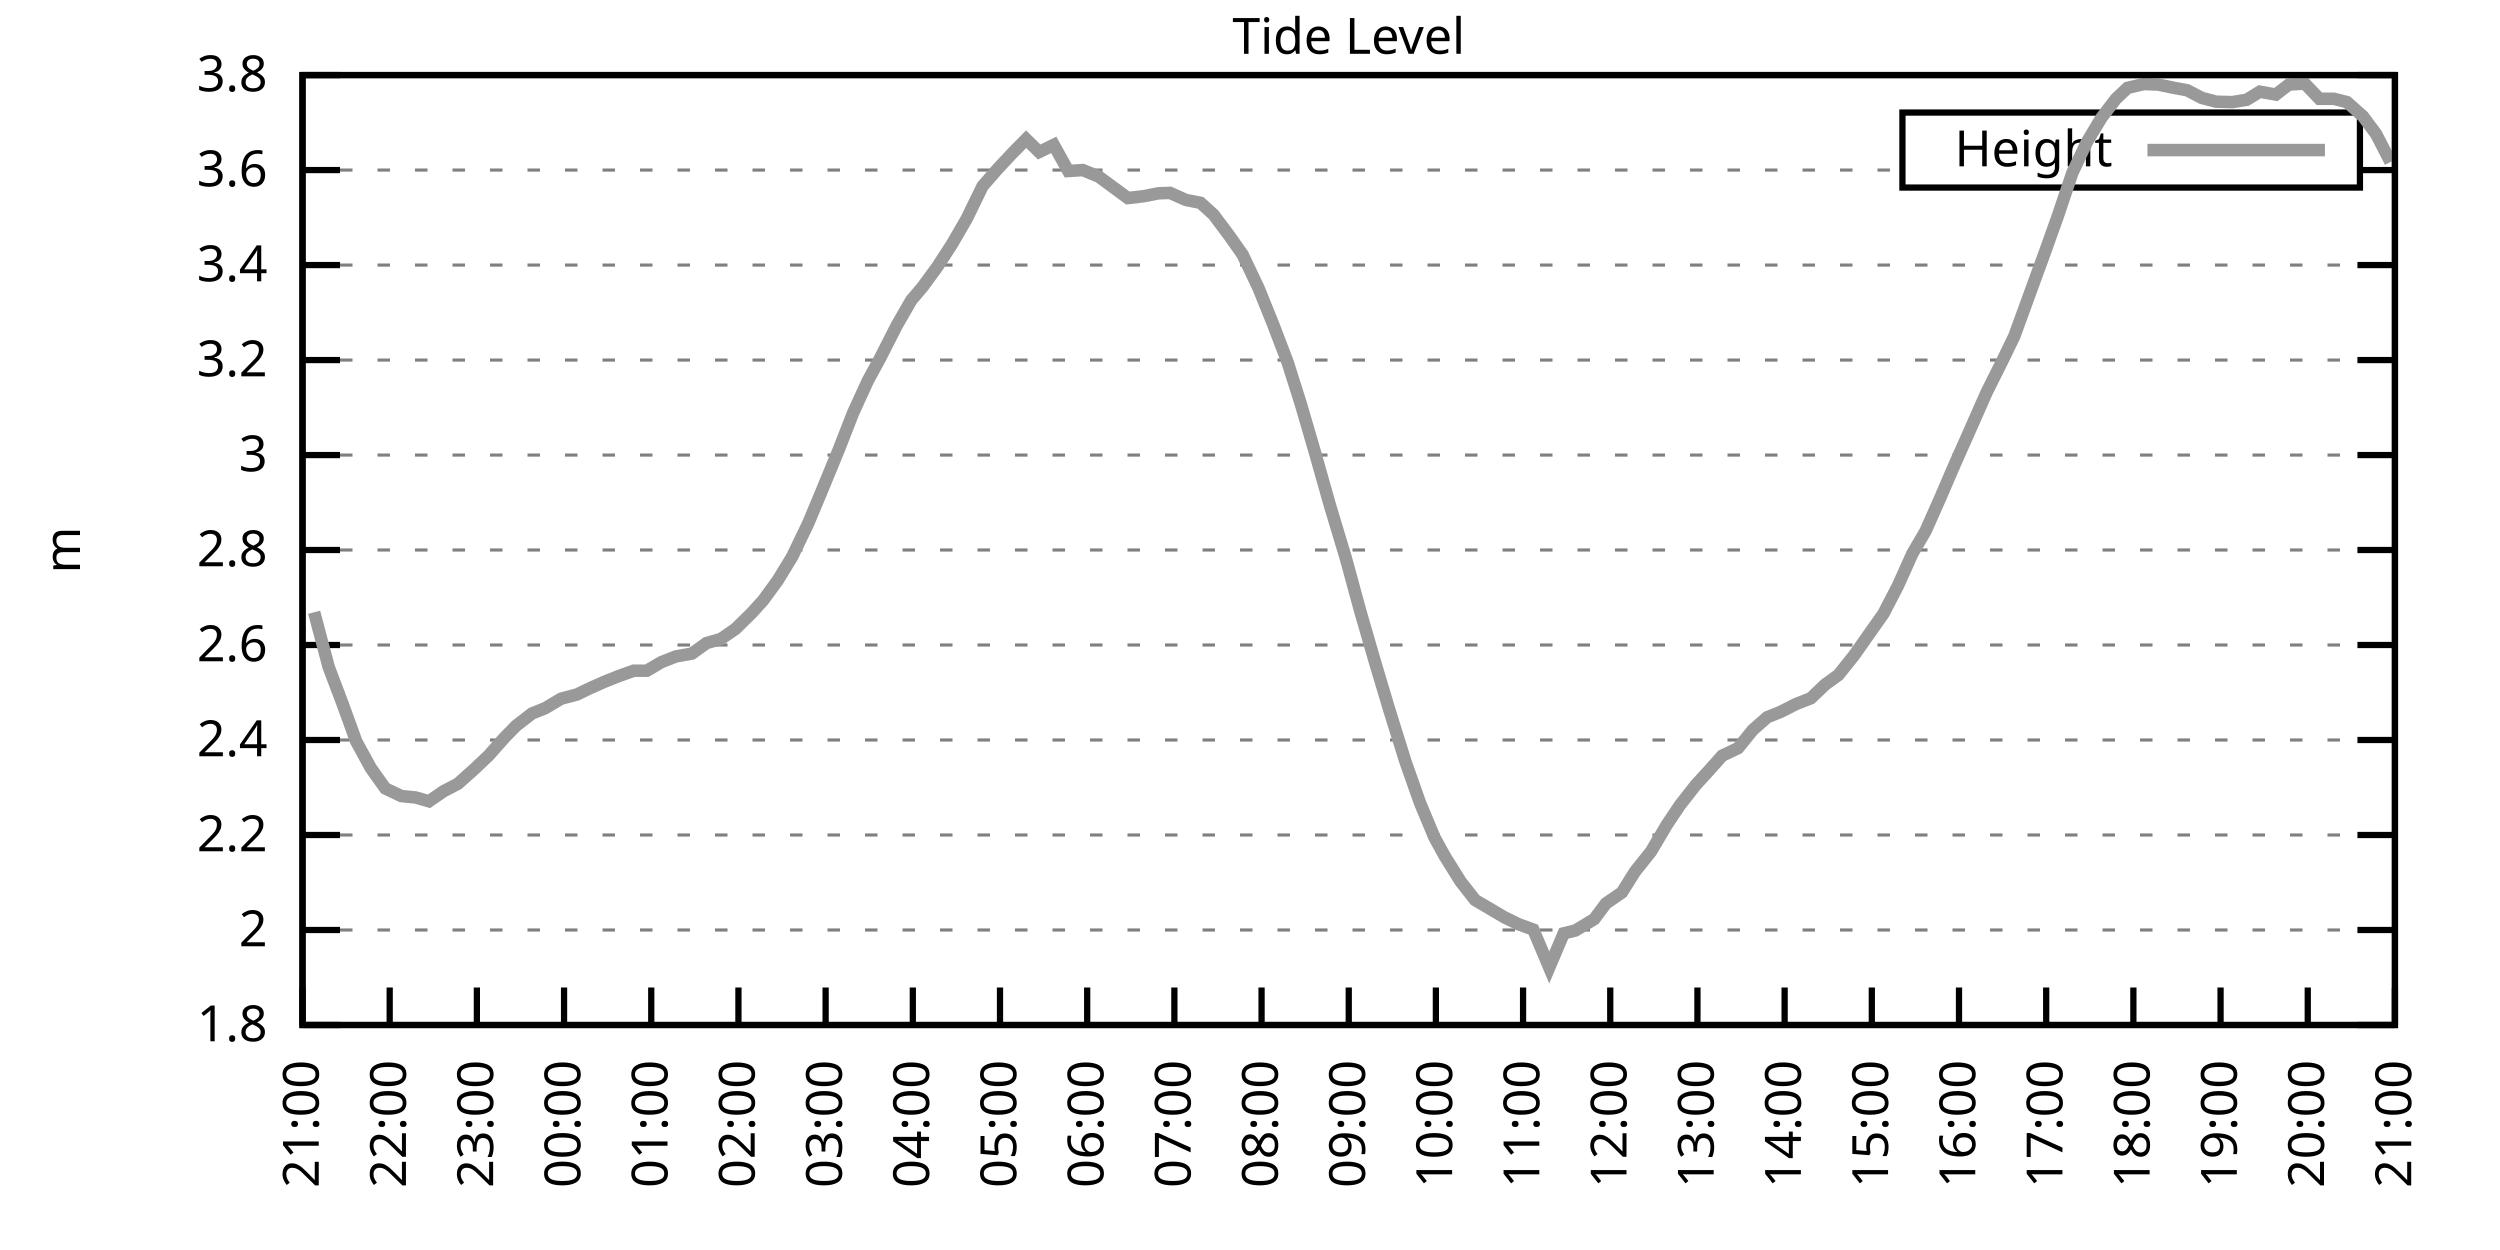
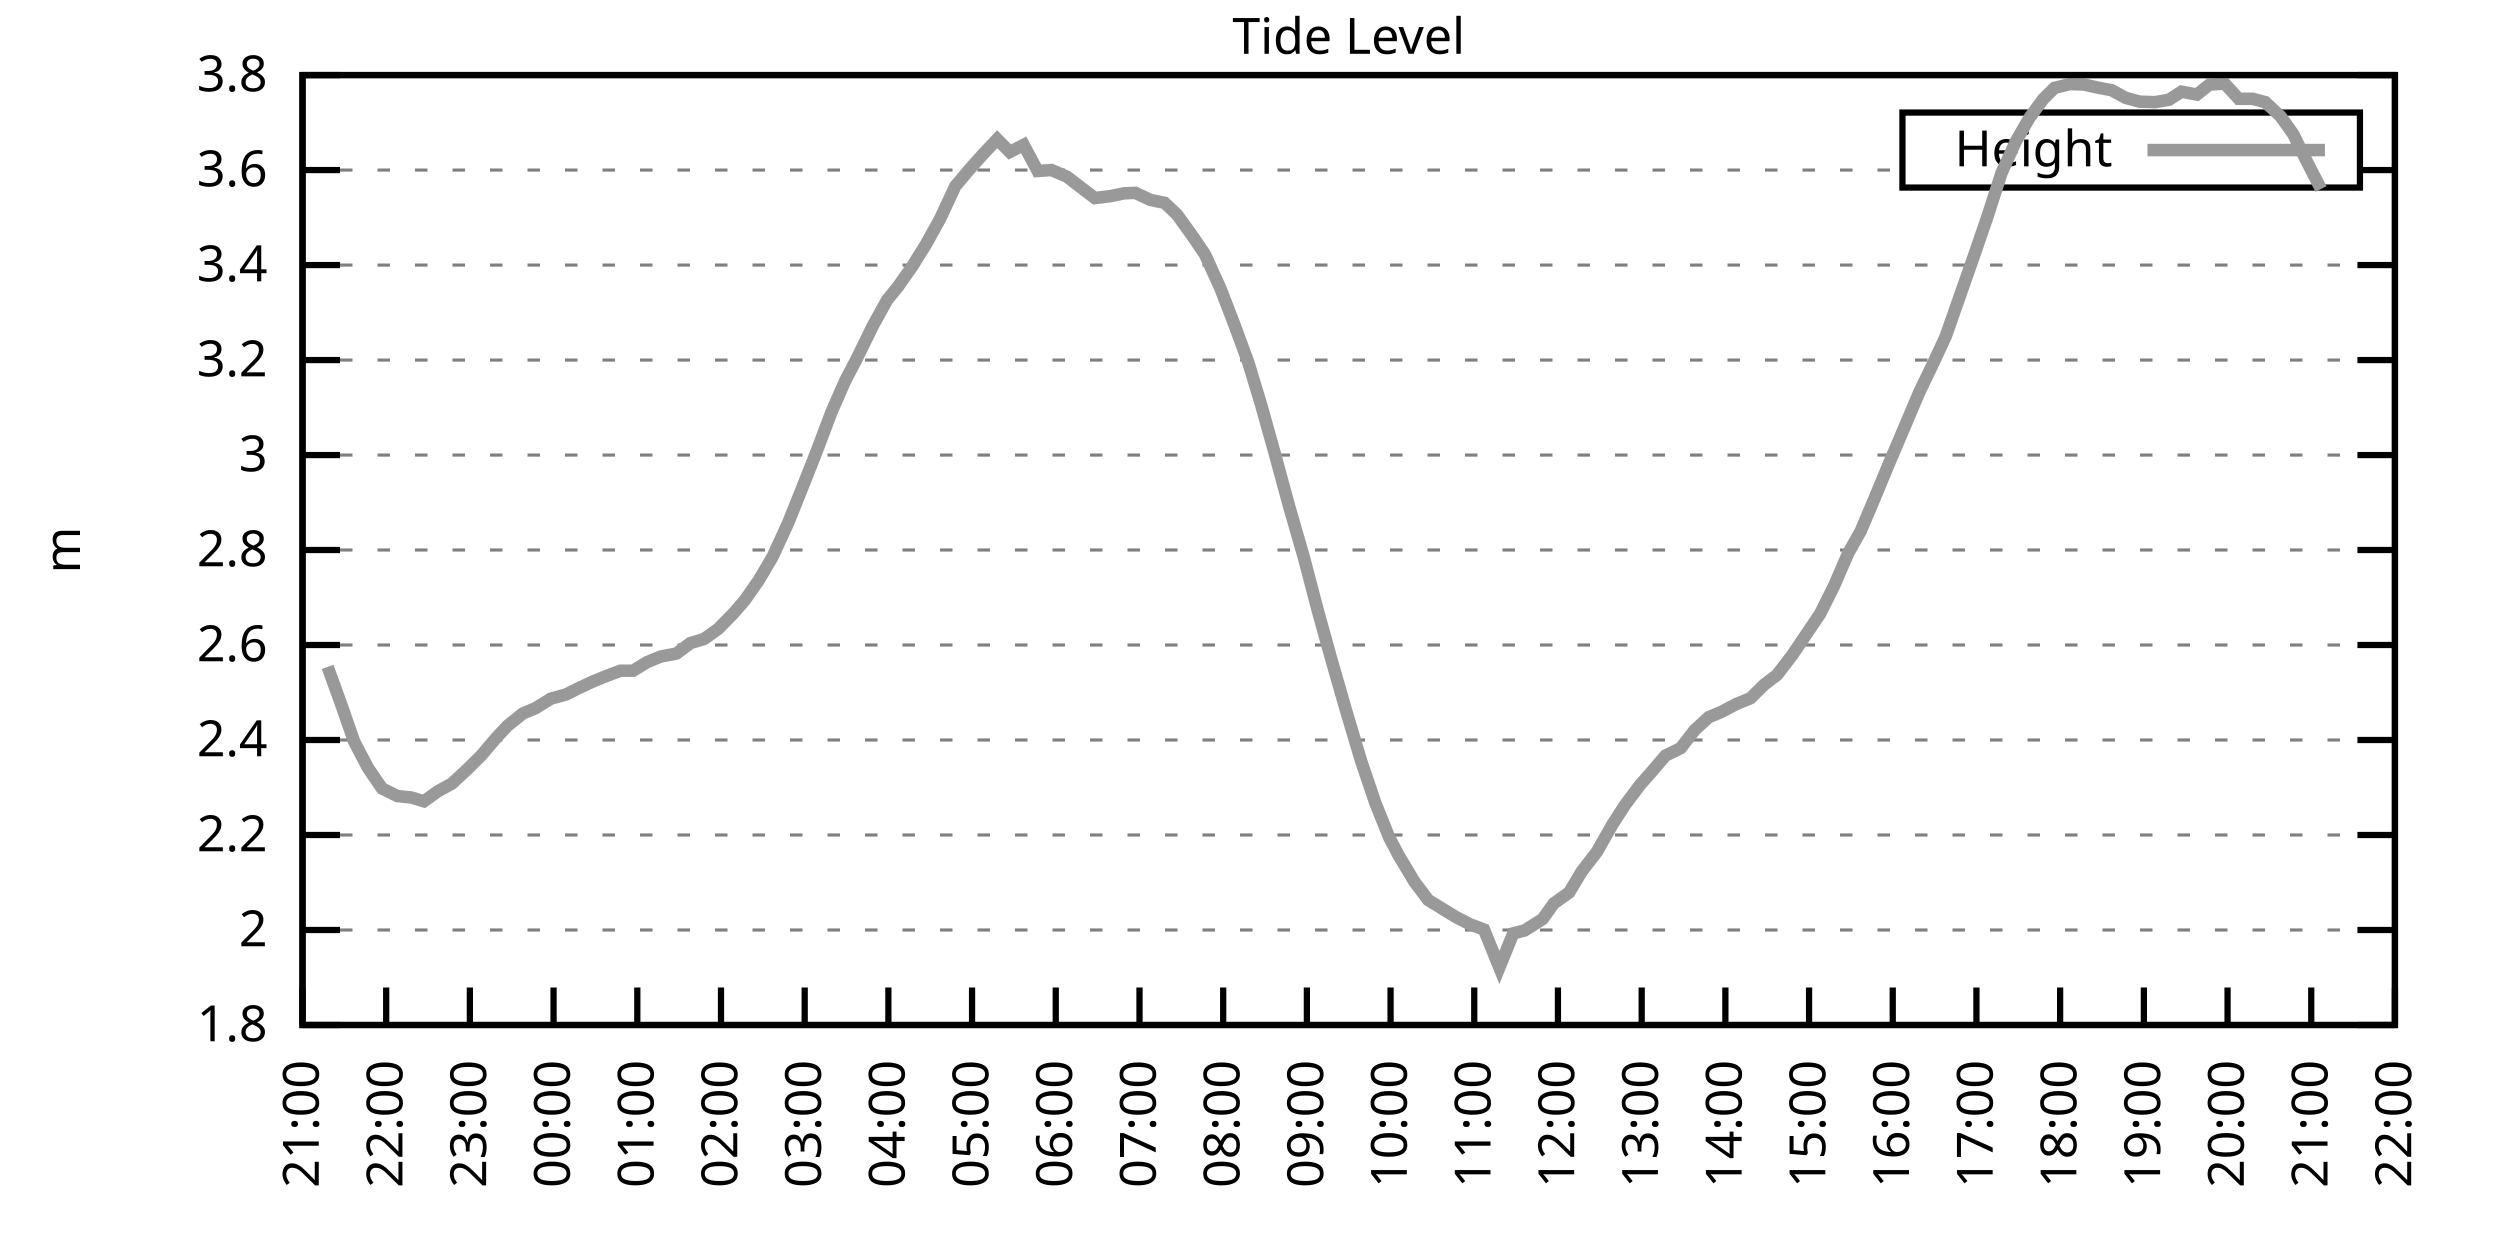
<svg xmlns="http://www.w3.org/2000/svg" xmlns:xlink="http://www.w3.org/1999/xlink" width="400" height="200" viewBox="0 0 400 200">
  <g id="gnuplot_canvas">
    <rect x="0" y="0" width="400" height="200" fill="none" />
    <defs>
      <circle id="gpDot" r="0.5" stroke-width="0.5" stroke="currentColor" />
      <path id="gpPt0" stroke-width="0.333" stroke="currentColor" d="M-1,0 h2 M0,-1 v2" />
      <path id="gpPt1" stroke-width="0.333" stroke="currentColor" d="M-1,-1 L1,1 M1,-1 L-1,1" />
      <path id="gpPt2" stroke-width="0.333" stroke="currentColor" d="M-1,0 L1,0 M0,-1 L0,1 M-1,-1 L1,1 M-1,1 L1,-1" />
      <rect id="gpPt3" stroke-width="0.333" stroke="currentColor" x="-1" y="-1" width="2" height="2" />
      <rect id="gpPt4" stroke-width="0.333" stroke="currentColor" fill="currentColor" x="-1" y="-1" width="2" height="2" />
      <circle id="gpPt5" stroke-width="0.333" stroke="currentColor" cx="0" cy="0" r="1" />
      <use xlink:href="#gpPt5" id="gpPt6" fill="currentColor" stroke="none" />
      <path id="gpPt7" stroke-width="0.333" stroke="currentColor" d="M0,-1.33 L-1.33,0.67 L1.33,0.67 z" />
      <use xlink:href="#gpPt7" id="gpPt8" fill="currentColor" stroke="none" />
      <use xlink:href="#gpPt7" id="gpPt9" stroke="currentColor" transform="rotate(180)" />
      <use xlink:href="#gpPt9" id="gpPt10" fill="currentColor" stroke="none" />
      <use xlink:href="#gpPt3" id="gpPt11" stroke="currentColor" transform="rotate(45)" />
      <use xlink:href="#gpPt11" id="gpPt12" fill="currentColor" stroke="none" />
      <path id="gpPt13" stroke-width="0.333" stroke="currentColor" d="M0,1.330 L1.265,0.411 L0.782,-1.067 L-0.782,-1.076 L-1.265,0.411 z" />
      <use xlink:href="#gpPt13" id="gpPt14" fill="currentColor" stroke="none" />
      <filter id="textbox" filterUnits="objectBoundingBox" x="0" y="0" height="1" width="1">
        <feFlood flood-color="white" flood-opacity="1" result="bgnd" />
        <feComposite in="SourceGraphic" in2="bgnd" operator="atop" />
      </filter>
      <filter id="greybox" filterUnits="objectBoundingBox" x="0" y="0" height="1" width="1">
        <feFlood flood-color="lightgrey" flood-opacity="1" result="grey" />
        <feComposite in="SourceGraphic" in2="grey" operator="atop" />
      </filter>
    </defs>
    <g fill="none" color="white" stroke="currentColor" stroke-width="1.00" stroke-linecap="butt" stroke-linejoin="miter">
</g>
    <g fill="none" color="black" stroke="currentColor" stroke-width="1.00" stroke-linecap="butt" stroke-linejoin="miter">
      <g stroke="none" shape-rendering="crispEdges">
        <polygon fill="rgb(255, 255, 255)" points="48.40,164.00 383.18,164.00 383.18,12.02 48.40,12.02 " />
      </g>
    </g>
    <g fill="none" color="black" stroke="currentColor" stroke-width="1.00" stroke-linecap="butt" stroke-linejoin="miter">
</g>
    <g fill="none" color="black" stroke="black" stroke-width="0.50" stroke-linecap="butt" stroke-linejoin="miter">
</g>
    <g fill="none" color="gray" stroke="currentColor" stroke-width="0.50" stroke-linecap="butt" stroke-linejoin="miter">
      <path stroke="gray" stroke-dasharray="2,4" class="gridline" d="M48.40,164.00 L383.19,164.00  " />
    </g>
    <g fill="none" color="gray" stroke="gray" stroke-width="1.00" stroke-linecap="butt" stroke-linejoin="miter">
</g>
    <g fill="none" color="black" stroke="currentColor" stroke-width="1.00" stroke-linecap="butt" stroke-linejoin="miter">
      <path stroke="black" d="M48.40,164.00 L54.40,164.00 M383.19,164.00 L377.19,164.00  " />
      <g transform="translate(42.80,166.60)" stroke="none" fill="black" font-family="Sans" font-size="8.00" text-anchor="end">
        <text>
          <tspan font-family="Sans"> 1.8</tspan>
        </text>
      </g>
    </g>
    <g fill="none" color="black" stroke="currentColor" stroke-width="1.00" stroke-linecap="butt" stroke-linejoin="miter">
</g>
    <g fill="none" color="black" stroke="black" stroke-width="0.50" stroke-linecap="butt" stroke-linejoin="miter">
</g>
    <g fill="none" color="gray" stroke="currentColor" stroke-width="0.50" stroke-linecap="butt" stroke-linejoin="miter">
      <path stroke="gray" stroke-dasharray="2,4" class="gridline" d="M48.40,148.80 L383.19,148.80  " />
    </g>
    <g fill="none" color="gray" stroke="gray" stroke-width="1.00" stroke-linecap="butt" stroke-linejoin="miter">
</g>
    <g fill="none" color="black" stroke="currentColor" stroke-width="1.00" stroke-linecap="butt" stroke-linejoin="miter">
      <path stroke="black" d="M48.40,148.80 L54.40,148.80 M383.19,148.80 L377.19,148.80  " />
      <g transform="translate(42.80,151.40)" stroke="none" fill="black" font-family="Sans" font-size="8.00" text-anchor="end">
        <text>
          <tspan font-family="Sans"> 2</tspan>
        </text>
      </g>
    </g>
    <g fill="none" color="black" stroke="currentColor" stroke-width="1.00" stroke-linecap="butt" stroke-linejoin="miter">
</g>
    <g fill="none" color="black" stroke="black" stroke-width="0.50" stroke-linecap="butt" stroke-linejoin="miter">
</g>
    <g fill="none" color="gray" stroke="currentColor" stroke-width="0.50" stroke-linecap="butt" stroke-linejoin="miter">
      <path stroke="gray" stroke-dasharray="2,4" class="gridline" d="M48.40,133.60 L383.19,133.60  " />
    </g>
    <g fill="none" color="gray" stroke="gray" stroke-width="1.00" stroke-linecap="butt" stroke-linejoin="miter">
</g>
    <g fill="none" color="black" stroke="currentColor" stroke-width="1.00" stroke-linecap="butt" stroke-linejoin="miter">
      <path stroke="black" d="M48.40,133.60 L54.40,133.60 M383.19,133.60 L377.19,133.60  " />
      <g transform="translate(42.80,136.20)" stroke="none" fill="black" font-family="Sans" font-size="8.00" text-anchor="end">
        <text>
          <tspan font-family="Sans"> 2.2</tspan>
        </text>
      </g>
    </g>
    <g fill="none" color="black" stroke="currentColor" stroke-width="1.00" stroke-linecap="butt" stroke-linejoin="miter">
</g>
    <g fill="none" color="black" stroke="black" stroke-width="0.50" stroke-linecap="butt" stroke-linejoin="miter">
</g>
    <g fill="none" color="gray" stroke="currentColor" stroke-width="0.50" stroke-linecap="butt" stroke-linejoin="miter">
      <path stroke="gray" stroke-dasharray="2,4" class="gridline" d="M48.40,118.40 L383.19,118.40  " />
    </g>
    <g fill="none" color="gray" stroke="gray" stroke-width="1.00" stroke-linecap="butt" stroke-linejoin="miter">
</g>
    <g fill="none" color="black" stroke="currentColor" stroke-width="1.00" stroke-linecap="butt" stroke-linejoin="miter">
      <path stroke="black" d="M48.40,118.40 L54.40,118.40 M383.19,118.40 L377.19,118.40  " />
      <g transform="translate(42.80,121.00)" stroke="none" fill="black" font-family="Sans" font-size="8.00" text-anchor="end">
        <text>
          <tspan font-family="Sans"> 2.4</tspan>
        </text>
      </g>
    </g>
    <g fill="none" color="black" stroke="currentColor" stroke-width="1.00" stroke-linecap="butt" stroke-linejoin="miter">
</g>
    <g fill="none" color="black" stroke="black" stroke-width="0.50" stroke-linecap="butt" stroke-linejoin="miter">
</g>
    <g fill="none" color="gray" stroke="currentColor" stroke-width="0.50" stroke-linecap="butt" stroke-linejoin="miter">
      <path stroke="gray" stroke-dasharray="2,4" class="gridline" d="M48.40,103.20 L383.19,103.20  " />
    </g>
    <g fill="none" color="gray" stroke="gray" stroke-width="1.00" stroke-linecap="butt" stroke-linejoin="miter">
</g>
    <g fill="none" color="black" stroke="currentColor" stroke-width="1.00" stroke-linecap="butt" stroke-linejoin="miter">
      <path stroke="black" d="M48.40,103.20 L54.40,103.20 M383.19,103.20 L377.19,103.20  " />
      <g transform="translate(42.80,105.80)" stroke="none" fill="black" font-family="Sans" font-size="8.00" text-anchor="end">
        <text>
          <tspan font-family="Sans"> 2.6</tspan>
        </text>
      </g>
    </g>
    <g fill="none" color="black" stroke="currentColor" stroke-width="1.00" stroke-linecap="butt" stroke-linejoin="miter">
</g>
    <g fill="none" color="black" stroke="black" stroke-width="0.50" stroke-linecap="butt" stroke-linejoin="miter">
</g>
    <g fill="none" color="gray" stroke="currentColor" stroke-width="0.50" stroke-linecap="butt" stroke-linejoin="miter">
      <path stroke="gray" stroke-dasharray="2,4" class="gridline" d="M48.40,88.00 L383.19,88.00  " />
    </g>
    <g fill="none" color="gray" stroke="gray" stroke-width="1.00" stroke-linecap="butt" stroke-linejoin="miter">
</g>
    <g fill="none" color="black" stroke="currentColor" stroke-width="1.00" stroke-linecap="butt" stroke-linejoin="miter">
      <path stroke="black" d="M48.40,88.00 L54.40,88.00 M383.19,88.00 L377.19,88.00  " />
      <g transform="translate(42.80,90.60)" stroke="none" fill="black" font-family="Sans" font-size="8.00" text-anchor="end">
        <text>
          <tspan font-family="Sans"> 2.8</tspan>
        </text>
      </g>
    </g>
    <g fill="none" color="black" stroke="currentColor" stroke-width="1.00" stroke-linecap="butt" stroke-linejoin="miter">
</g>
    <g fill="none" color="black" stroke="black" stroke-width="0.50" stroke-linecap="butt" stroke-linejoin="miter">
</g>
    <g fill="none" color="gray" stroke="currentColor" stroke-width="0.50" stroke-linecap="butt" stroke-linejoin="miter">
      <path stroke="gray" stroke-dasharray="2,4" class="gridline" d="M48.40,72.81 L383.19,72.81  " />
    </g>
    <g fill="none" color="gray" stroke="gray" stroke-width="1.00" stroke-linecap="butt" stroke-linejoin="miter">
</g>
    <g fill="none" color="black" stroke="currentColor" stroke-width="1.00" stroke-linecap="butt" stroke-linejoin="miter">
      <path stroke="black" d="M48.40,72.81 L54.40,72.81 M383.19,72.81 L377.19,72.81  " />
      <g transform="translate(42.80,75.41)" stroke="none" fill="black" font-family="Sans" font-size="8.00" text-anchor="end">
        <text>
          <tspan font-family="Sans"> 3</tspan>
        </text>
      </g>
    </g>
    <g fill="none" color="black" stroke="currentColor" stroke-width="1.00" stroke-linecap="butt" stroke-linejoin="miter">
</g>
    <g fill="none" color="black" stroke="black" stroke-width="0.50" stroke-linecap="butt" stroke-linejoin="miter">
</g>
    <g fill="none" color="gray" stroke="currentColor" stroke-width="0.50" stroke-linecap="butt" stroke-linejoin="miter">
      <path stroke="gray" stroke-dasharray="2,4" class="gridline" d="M48.40,57.61 L383.19,57.61  " />
    </g>
    <g fill="none" color="gray" stroke="gray" stroke-width="1.00" stroke-linecap="butt" stroke-linejoin="miter">
</g>
    <g fill="none" color="black" stroke="currentColor" stroke-width="1.00" stroke-linecap="butt" stroke-linejoin="miter">
      <path stroke="black" d="M48.40,57.61 L54.40,57.61 M383.19,57.61 L377.19,57.61  " />
      <g transform="translate(42.80,60.21)" stroke="none" fill="black" font-family="Sans" font-size="8.00" text-anchor="end">
        <text>
          <tspan font-family="Sans"> 3.2</tspan>
        </text>
      </g>
    </g>
    <g fill="none" color="black" stroke="currentColor" stroke-width="1.00" stroke-linecap="butt" stroke-linejoin="miter">
</g>
    <g fill="none" color="black" stroke="black" stroke-width="0.50" stroke-linecap="butt" stroke-linejoin="miter">
</g>
    <g fill="none" color="gray" stroke="currentColor" stroke-width="0.50" stroke-linecap="butt" stroke-linejoin="miter">
      <path stroke="gray" stroke-dasharray="2,4" class="gridline" d="M48.40,42.41 L383.19,42.41  " />
    </g>
    <g fill="none" color="gray" stroke="gray" stroke-width="1.00" stroke-linecap="butt" stroke-linejoin="miter">
</g>
    <g fill="none" color="black" stroke="currentColor" stroke-width="1.00" stroke-linecap="butt" stroke-linejoin="miter">
      <path stroke="black" d="M48.40,42.41 L54.40,42.41 M383.19,42.41 L377.19,42.41  " />
      <g transform="translate(42.80,45.01)" stroke="none" fill="black" font-family="Sans" font-size="8.00" text-anchor="end">
        <text>
          <tspan font-family="Sans"> 3.4</tspan>
        </text>
      </g>
    </g>
    <g fill="none" color="black" stroke="currentColor" stroke-width="1.00" stroke-linecap="butt" stroke-linejoin="miter">
</g>
    <g fill="none" color="black" stroke="black" stroke-width="0.50" stroke-linecap="butt" stroke-linejoin="miter">
</g>
    <g fill="none" color="gray" stroke="currentColor" stroke-width="0.50" stroke-linecap="butt" stroke-linejoin="miter">
      <path stroke="gray" stroke-dasharray="2,4" class="gridline" d="M48.40,27.21 L304.39,27.21 M377.59,27.21 L383.19,27.21  " />
    </g>
    <g fill="none" color="gray" stroke="gray" stroke-width="1.00" stroke-linecap="butt" stroke-linejoin="miter">
</g>
    <g fill="none" color="black" stroke="currentColor" stroke-width="1.00" stroke-linecap="butt" stroke-linejoin="miter">
      <path stroke="black" d="M48.40,27.21 L54.40,27.21 M383.19,27.21 L377.19,27.21  " />
      <g transform="translate(42.80,29.81)" stroke="none" fill="black" font-family="Sans" font-size="8.00" text-anchor="end">
        <text>
          <tspan font-family="Sans"> 3.6</tspan>
        </text>
      </g>
    </g>
    <g fill="none" color="black" stroke="currentColor" stroke-width="1.00" stroke-linecap="butt" stroke-linejoin="miter">
</g>
    <g fill="none" color="black" stroke="black" stroke-width="0.50" stroke-linecap="butt" stroke-linejoin="miter">
</g>
    <g fill="none" color="gray" stroke="currentColor" stroke-width="0.50" stroke-linecap="butt" stroke-linejoin="miter">
      <path stroke="gray" stroke-dasharray="2,4" class="gridline" d="M48.40,12.01 L383.19,12.01  " />
    </g>
    <g fill="none" color="gray" stroke="gray" stroke-width="1.00" stroke-linecap="butt" stroke-linejoin="miter">
</g>
    <g fill="none" color="black" stroke="currentColor" stroke-width="1.00" stroke-linecap="butt" stroke-linejoin="miter">
      <path stroke="black" d="M48.40,12.01 L54.40,12.01 M383.19,12.01 L377.19,12.01  " />
      <g transform="translate(42.80,14.61)" stroke="none" fill="black" font-family="Sans" font-size="8.00" text-anchor="end">
        <text>
          <tspan font-family="Sans"> 3.8</tspan>
        </text>
      </g>
    </g>
    <g fill="none" color="black" stroke="currentColor" stroke-width="1.00" stroke-linecap="butt" stroke-linejoin="miter">
      <path stroke="black" d="M48.40,164.00 L48.40,158.00  " />
      <g transform="translate(51.00,169.60) rotate(270.00)" stroke="none" fill="black" font-family="Sans" font-size="8.00" text-anchor="end">
        <text>
          <tspan font-family="Sans">21:00</tspan>
        </text>
      </g>
    </g>
    <g fill="none" color="black" stroke="currentColor" stroke-width="1.00" stroke-linecap="butt" stroke-linejoin="miter">
-       <path stroke="black" d="M62.35,164.00 L62.35,158.00  " />
-       <g transform="translate(64.95,169.60) rotate(270.00)" stroke="none" fill="black" font-family="Sans" font-size="8.00" text-anchor="end">
+       <path stroke="black" d="M61.79,164.00 L61.79,158.00  " />
+       <g transform="translate(64.39,169.60) rotate(270.00)" stroke="none" fill="black" font-family="Sans" font-size="8.00" text-anchor="end">
        <text>
          <tspan font-family="Sans">22:00</tspan>
        </text>
      </g>
    </g>
    <g fill="none" color="black" stroke="currentColor" stroke-width="1.00" stroke-linecap="butt" stroke-linejoin="miter">
-       <path stroke="black" d="M76.30,164.00 L76.30,158.00  " />
-       <g transform="translate(78.90,169.60) rotate(270.00)" stroke="none" fill="black" font-family="Sans" font-size="8.00" text-anchor="end">
+       <path stroke="black" d="M75.18,164.00 L75.18,158.00  " />
+       <g transform="translate(77.78,169.60) rotate(270.00)" stroke="none" fill="black" font-family="Sans" font-size="8.00" text-anchor="end">
        <text>
          <tspan font-family="Sans">23:00</tspan>
        </text>
      </g>
    </g>
    <g fill="none" color="black" stroke="currentColor" stroke-width="1.00" stroke-linecap="butt" stroke-linejoin="miter">
-       <path stroke="black" d="M90.25,164.00 L90.25,158.00  " />
-       <g transform="translate(92.85,169.60) rotate(270.00)" stroke="none" fill="black" font-family="Sans" font-size="8.00" text-anchor="end">
+       <path stroke="black" d="M88.57,164.00 L88.57,158.00  " />
+       <g transform="translate(91.17,169.60) rotate(270.00)" stroke="none" fill="black" font-family="Sans" font-size="8.00" text-anchor="end">
        <text>
          <tspan font-family="Sans">00:00</tspan>
        </text>
      </g>
    </g>
    <g fill="none" color="black" stroke="currentColor" stroke-width="1.00" stroke-linecap="butt" stroke-linejoin="miter">
-       <path stroke="black" d="M104.20,164.00 L104.20,158.00  " />
-       <g transform="translate(106.80,169.60) rotate(270.00)" stroke="none" fill="black" font-family="Sans" font-size="8.00" text-anchor="end">
+       <path stroke="black" d="M101.97,164.00 L101.97,158.00  " />
+       <g transform="translate(104.57,169.60) rotate(270.00)" stroke="none" fill="black" font-family="Sans" font-size="8.00" text-anchor="end">
        <text>
          <tspan font-family="Sans">01:00</tspan>
        </text>
      </g>
    </g>
    <g fill="none" color="black" stroke="currentColor" stroke-width="1.00" stroke-linecap="butt" stroke-linejoin="miter">
-       <path stroke="black" d="M118.15,164.00 L118.15,158.00  " />
-       <g transform="translate(120.75,169.60) rotate(270.00)" stroke="none" fill="black" font-family="Sans" font-size="8.00" text-anchor="end">
+       <path stroke="black" d="M115.36,164.00 L115.36,158.00  " />
+       <g transform="translate(117.96,169.60) rotate(270.00)" stroke="none" fill="black" font-family="Sans" font-size="8.00" text-anchor="end">
        <text>
          <tspan font-family="Sans">02:00</tspan>
        </text>
      </g>
    </g>
    <g fill="none" color="black" stroke="currentColor" stroke-width="1.00" stroke-linecap="butt" stroke-linejoin="miter">
-       <path stroke="black" d="M132.10,164.00 L132.10,158.00  " />
-       <g transform="translate(134.70,169.60) rotate(270.00)" stroke="none" fill="black" font-family="Sans" font-size="8.00" text-anchor="end">
+       <path stroke="black" d="M128.75,164.00 L128.75,158.00  " />
+       <g transform="translate(131.35,169.60) rotate(270.00)" stroke="none" fill="black" font-family="Sans" font-size="8.00" text-anchor="end">
        <text>
          <tspan font-family="Sans">03:00</tspan>
        </text>
      </g>
    </g>
    <g fill="none" color="black" stroke="currentColor" stroke-width="1.00" stroke-linecap="butt" stroke-linejoin="miter">
-       <path stroke="black" d="M146.05,164.00 L146.05,158.00  " />
-       <g transform="translate(148.65,169.60) rotate(270.00)" stroke="none" fill="black" font-family="Sans" font-size="8.00" text-anchor="end">
+       <path stroke="black" d="M142.14,164.00 L142.14,158.00  " />
+       <g transform="translate(144.74,169.60) rotate(270.00)" stroke="none" fill="black" font-family="Sans" font-size="8.00" text-anchor="end">
        <text>
          <tspan font-family="Sans">04:00</tspan>
        </text>
      </g>
    </g>
    <g fill="none" color="black" stroke="currentColor" stroke-width="1.00" stroke-linecap="butt" stroke-linejoin="miter">
-       <path stroke="black" d="M160.00,164.00 L160.00,158.00  " />
-       <g transform="translate(162.60,169.60) rotate(270.00)" stroke="none" fill="black" font-family="Sans" font-size="8.00" text-anchor="end">
+       <path stroke="black" d="M155.53,164.00 L155.53,158.00  " />
+       <g transform="translate(158.13,169.60) rotate(270.00)" stroke="none" fill="black" font-family="Sans" font-size="8.00" text-anchor="end">
        <text>
          <tspan font-family="Sans">05:00</tspan>
        </text>
      </g>
    </g>
    <g fill="none" color="black" stroke="currentColor" stroke-width="1.00" stroke-linecap="butt" stroke-linejoin="miter">
-       <path stroke="black" d="M173.95,164.00 L173.95,158.00  " />
-       <g transform="translate(176.55,169.60) rotate(270.00)" stroke="none" fill="black" font-family="Sans" font-size="8.00" text-anchor="end">
+       <path stroke="black" d="M168.92,164.00 L168.92,158.00  " />
+       <g transform="translate(171.52,169.60) rotate(270.00)" stroke="none" fill="black" font-family="Sans" font-size="8.00" text-anchor="end">
        <text>
          <tspan font-family="Sans">06:00</tspan>
        </text>
      </g>
    </g>
    <g fill="none" color="black" stroke="currentColor" stroke-width="1.00" stroke-linecap="butt" stroke-linejoin="miter">
-       <path stroke="black" d="M187.90,164.00 L187.90,158.00  " />
-       <g transform="translate(190.50,169.60) rotate(270.00)" stroke="none" fill="black" font-family="Sans" font-size="8.00" text-anchor="end">
+       <path stroke="black" d="M182.32,164.00 L182.32,158.00  " />
+       <g transform="translate(184.92,169.60) rotate(270.00)" stroke="none" fill="black" font-family="Sans" font-size="8.00" text-anchor="end">
        <text>
          <tspan font-family="Sans">07:00</tspan>
        </text>
      </g>
    </g>
    <g fill="none" color="black" stroke="currentColor" stroke-width="1.00" stroke-linecap="butt" stroke-linejoin="miter">
-       <path stroke="black" d="M201.85,164.00 L201.85,158.00  " />
-       <g transform="translate(204.45,169.60) rotate(270.00)" stroke="none" fill="black" font-family="Sans" font-size="8.00" text-anchor="end">
+       <path stroke="black" d="M195.71,164.00 L195.71,158.00  " />
+       <g transform="translate(198.31,169.60) rotate(270.00)" stroke="none" fill="black" font-family="Sans" font-size="8.00" text-anchor="end">
        <text>
          <tspan font-family="Sans">08:00</tspan>
        </text>
      </g>
    </g>
    <g fill="none" color="black" stroke="currentColor" stroke-width="1.00" stroke-linecap="butt" stroke-linejoin="miter">
-       <path stroke="black" d="M215.80,164.00 L215.80,158.00  " />
-       <g transform="translate(218.40,169.60) rotate(270.00)" stroke="none" fill="black" font-family="Sans" font-size="8.00" text-anchor="end">
+       <path stroke="black" d="M209.10,164.00 L209.10,158.00  " />
+       <g transform="translate(211.70,169.60) rotate(270.00)" stroke="none" fill="black" font-family="Sans" font-size="8.00" text-anchor="end">
        <text>
          <tspan font-family="Sans">09:00</tspan>
        </text>
      </g>
    </g>
    <g fill="none" color="black" stroke="currentColor" stroke-width="1.00" stroke-linecap="butt" stroke-linejoin="miter">
-       <path stroke="black" d="M229.74,164.00 L229.74,158.00  " />
-       <g transform="translate(232.34,169.60) rotate(270.00)" stroke="none" fill="black" font-family="Sans" font-size="8.00" text-anchor="end">
+       <path stroke="black" d="M222.49,164.00 L222.49,158.00  " />
+       <g transform="translate(225.09,169.60) rotate(270.00)" stroke="none" fill="black" font-family="Sans" font-size="8.00" text-anchor="end">
        <text>
          <tspan font-family="Sans">10:00</tspan>
        </text>
      </g>
    </g>
    <g fill="none" color="black" stroke="currentColor" stroke-width="1.00" stroke-linecap="butt" stroke-linejoin="miter">
-       <path stroke="black" d="M243.69,164.00 L243.69,158.00  " />
-       <g transform="translate(246.29,169.60) rotate(270.00)" stroke="none" fill="black" font-family="Sans" font-size="8.00" text-anchor="end">
+       <path stroke="black" d="M235.88,164.00 L235.88,158.00  " />
+       <g transform="translate(238.48,169.60) rotate(270.00)" stroke="none" fill="black" font-family="Sans" font-size="8.00" text-anchor="end">
        <text>
          <tspan font-family="Sans">11:00</tspan>
        </text>
      </g>
    </g>
    <g fill="none" color="black" stroke="currentColor" stroke-width="1.00" stroke-linecap="butt" stroke-linejoin="miter">
-       <path stroke="black" d="M257.64,164.00 L257.64,158.00  " />
-       <g transform="translate(260.24,169.60) rotate(270.00)" stroke="none" fill="black" font-family="Sans" font-size="8.00" text-anchor="end">
+       <path stroke="black" d="M249.27,164.00 L249.27,158.00  " />
+       <g transform="translate(251.87,169.60) rotate(270.00)" stroke="none" fill="black" font-family="Sans" font-size="8.00" text-anchor="end">
        <text>
          <tspan font-family="Sans">12:00</tspan>
        </text>
      </g>
    </g>
    <g fill="none" color="black" stroke="currentColor" stroke-width="1.00" stroke-linecap="butt" stroke-linejoin="miter">
-       <path stroke="black" d="M271.59,164.00 L271.59,158.00  " />
-       <g transform="translate(274.19,169.60) rotate(270.00)" stroke="none" fill="black" font-family="Sans" font-size="8.00" text-anchor="end">
+       <path stroke="black" d="M262.67,164.00 L262.67,158.00  " />
+       <g transform="translate(265.27,169.60) rotate(270.00)" stroke="none" fill="black" font-family="Sans" font-size="8.00" text-anchor="end">
        <text>
          <tspan font-family="Sans">13:00</tspan>
        </text>
      </g>
    </g>
    <g fill="none" color="black" stroke="currentColor" stroke-width="1.00" stroke-linecap="butt" stroke-linejoin="miter">
-       <path stroke="black" d="M285.54,164.00 L285.54,158.00  " />
-       <g transform="translate(288.14,169.60) rotate(270.00)" stroke="none" fill="black" font-family="Sans" font-size="8.00" text-anchor="end">
+       <path stroke="black" d="M276.06,164.00 L276.06,158.00  " />
+       <g transform="translate(278.66,169.60) rotate(270.00)" stroke="none" fill="black" font-family="Sans" font-size="8.00" text-anchor="end">
        <text>
          <tspan font-family="Sans">14:00</tspan>
        </text>
      </g>
    </g>
    <g fill="none" color="black" stroke="currentColor" stroke-width="1.00" stroke-linecap="butt" stroke-linejoin="miter">
-       <path stroke="black" d="M299.49,164.00 L299.49,158.00  " />
-       <g transform="translate(302.09,169.60) rotate(270.00)" stroke="none" fill="black" font-family="Sans" font-size="8.00" text-anchor="end">
+       <path stroke="black" d="M289.45,164.00 L289.45,158.00  " />
+       <g transform="translate(292.05,169.60) rotate(270.00)" stroke="none" fill="black" font-family="Sans" font-size="8.00" text-anchor="end">
        <text>
          <tspan font-family="Sans">15:00</tspan>
        </text>
      </g>
    </g>
    <g fill="none" color="black" stroke="currentColor" stroke-width="1.00" stroke-linecap="butt" stroke-linejoin="miter">
-       <path stroke="black" d="M313.44,164.00 L313.44,158.00  " />
-       <g transform="translate(316.04,169.60) rotate(270.00)" stroke="none" fill="black" font-family="Sans" font-size="8.00" text-anchor="end">
+       <path stroke="black" d="M302.84,164.00 L302.84,158.00  " />
+       <g transform="translate(305.44,169.60) rotate(270.00)" stroke="none" fill="black" font-family="Sans" font-size="8.00" text-anchor="end">
        <text>
          <tspan font-family="Sans">16:00</tspan>
        </text>
      </g>
    </g>
    <g fill="none" color="black" stroke="currentColor" stroke-width="1.00" stroke-linecap="butt" stroke-linejoin="miter">
-       <path stroke="black" d="M327.39,164.00 L327.39,158.00  " />
-       <g transform="translate(329.99,169.60) rotate(270.00)" stroke="none" fill="black" font-family="Sans" font-size="8.00" text-anchor="end">
+       <path stroke="black" d="M316.23,164.00 L316.23,158.00  " />
+       <g transform="translate(318.83,169.60) rotate(270.00)" stroke="none" fill="black" font-family="Sans" font-size="8.00" text-anchor="end">
        <text>
          <tspan font-family="Sans">17:00</tspan>
        </text>
      </g>
    </g>
    <g fill="none" color="black" stroke="currentColor" stroke-width="1.00" stroke-linecap="butt" stroke-linejoin="miter">
-       <path stroke="black" d="M341.34,164.00 L341.34,158.00  " />
-       <g transform="translate(343.94,169.60) rotate(270.00)" stroke="none" fill="black" font-family="Sans" font-size="8.00" text-anchor="end">
+       <path stroke="black" d="M329.62,164.00 L329.62,158.00  " />
+       <g transform="translate(332.22,169.60) rotate(270.00)" stroke="none" fill="black" font-family="Sans" font-size="8.00" text-anchor="end">
        <text>
          <tspan font-family="Sans">18:00</tspan>
        </text>
      </g>
    </g>
    <g fill="none" color="black" stroke="currentColor" stroke-width="1.00" stroke-linecap="butt" stroke-linejoin="miter">
-       <path stroke="black" d="M355.29,164.00 L355.29,158.00  " />
-       <g transform="translate(357.89,169.60) rotate(270.00)" stroke="none" fill="black" font-family="Sans" font-size="8.00" text-anchor="end">
+       <path stroke="black" d="M343.02,164.00 L343.02,158.00  " />
+       <g transform="translate(345.62,169.60) rotate(270.00)" stroke="none" fill="black" font-family="Sans" font-size="8.00" text-anchor="end">
        <text>
          <tspan font-family="Sans">19:00</tspan>
        </text>
      </g>
    </g>
    <g fill="none" color="black" stroke="currentColor" stroke-width="1.00" stroke-linecap="butt" stroke-linejoin="miter">
-       <path stroke="black" d="M369.24,164.00 L369.24,158.00  " />
-       <g transform="translate(371.84,169.60) rotate(270.00)" stroke="none" fill="black" font-family="Sans" font-size="8.00" text-anchor="end">
+       <path stroke="black" d="M356.41,164.00 L356.41,158.00  " />
+       <g transform="translate(359.01,169.60) rotate(270.00)" stroke="none" fill="black" font-family="Sans" font-size="8.00" text-anchor="end">
        <text>
          <tspan font-family="Sans">20:00</tspan>
+         </text>
+       </g>
+     </g>
+     <g fill="none" color="black" stroke="currentColor" stroke-width="1.00" stroke-linecap="butt" stroke-linejoin="miter">
+       <path stroke="black" d="M369.80,164.00 L369.80,158.00  " />
+       <g transform="translate(372.40,169.60) rotate(270.00)" stroke="none" fill="black" font-family="Sans" font-size="8.00" text-anchor="end">
+         <text>
+           <tspan font-family="Sans">21:00</tspan>
        </text>
      </g>
    </g>
    <g fill="none" color="black" stroke="currentColor" stroke-width="1.00" stroke-linecap="butt" stroke-linejoin="miter">
      <path stroke="black" d="M383.19,164.00 L383.19,158.00  " />
      <g transform="translate(385.79,169.60) rotate(270.00)" stroke="none" fill="black" font-family="Sans" font-size="8.00" text-anchor="end">
        <text>
-           <tspan font-family="Sans">21:00</tspan>
+           <tspan font-family="Sans">22:00</tspan>
        </text>
      </g>
    </g>
    <g fill="none" color="black" stroke="currentColor" stroke-width="1.00" stroke-linecap="butt" stroke-linejoin="miter">
</g>
    <g fill="none" color="black" stroke="currentColor" stroke-width="1.00" stroke-linecap="butt" stroke-linejoin="miter">
      <path stroke="black" d="M48.40,12.01 L48.40,164.00 L383.19,164.00 L383.19,12.01 L48.40,12.01 Z  " />
    </g>
    <g fill="none" color="black" stroke="currentColor" stroke-width="1.00" stroke-linecap="butt" stroke-linejoin="miter">
</g>
    <g fill="none" color="black" stroke="currentColor" stroke-width="1.00" stroke-linecap="butt" stroke-linejoin="miter">
      <path stroke="black" d="M304.39,30.01 L304.39,18.01 L377.59,18.01 L377.59,30.01 L304.39,30.01 Z  " />
    </g>
    <g id="Tide_level_plot_1">
      <g fill="none" color="white" stroke="black" stroke-width="2.00" stroke-linecap="butt" stroke-linejoin="miter">
</g>
      <g fill="none" color="black" stroke="currentColor" stroke-width="2.00" stroke-linecap="butt" stroke-linejoin="miter">
        <g transform="translate(337.99,26.61)" stroke="none" fill="black" font-family="Sans" font-size="8.00" text-anchor="end">
          <text>
            <tspan font-family="Sans">Height</tspan>
          </text>
        </g>
      </g>
      <g fill="none" color="black" stroke="currentColor" stroke-width="2.00" stroke-linecap="butt" stroke-linejoin="miter">
-         <path stroke="rgb(153, 153, 153)" d="M343.59,24.01 L371.99,24.01 M50.26,97.96 L52.58,106.70 L54.91,112.86 L57.00,118.63 L59.33,122.89 L61.65,126.15   L64.21,127.37 L66.53,127.60 L68.63,128.21 L70.95,126.61 L73.28,125.39 L75.83,123.11 L78.16,120.91 L80.72,118.02   L82.58,116.12 L85.13,114.15 L87.23,113.31 L89.78,111.79 L92.34,111.11 L94.20,110.20 L96.76,109.06 L99.08,108.14   L101.41,107.31 L103.50,107.31 L105.83,105.94 L108.15,105.03 L110.71,104.57 L113.03,102.90 L115.36,102.22 L117.68,100.62   L120.24,98.11 L122.10,96.06 L124.43,92.87 L126.75,89.07 L129.31,83.75 L131.63,78.20 L134.19,71.97 L136.51,66.04   L138.84,60.95 L140.70,57.53 L143.49,52.06 L145.81,48.03 L147.67,45.83 L150.00,42.64 L152.32,39.06 L154.65,35.04   L157.21,29.79 L159.53,27.13 L161.86,24.63 L164.18,22.27 L166.27,24.32 L168.60,23.18 L170.92,27.36 L173.25,27.21   L175.81,28.27 L180.46,31.69 L183.01,31.39 L185.34,30.93 L187.20,30.86 L189.76,32.00 L192.08,32.45 L194.17,34.35   L196.73,37.77 L198.82,40.74 L201.38,46.13 L203.71,51.91 L206.03,57.99 L208.12,64.60 L210.45,72.58 L212.77,80.79   L215.33,89.30 L217.65,97.81 L219.98,105.86 L222.30,113.62 L224.86,121.82 L227.19,128.43 L229.51,133.98 L231.14,136.95   L233.70,141.05 L236.02,144.01 L238.35,145.38 L240.67,146.75 L243.00,147.89 L245.32,148.73 L247.88,154.80 L250.20,149.33   L252.06,148.88 L255.09,147.05 L256.95,144.55 L259.50,142.80 L261.60,139.45 L264.15,136.26 L266.71,131.93 L268.80,128.81   L271.36,125.55 L273.45,123.27 L275.55,120.91 L278.10,119.69 L280.43,116.81 L282.75,114.76 L284.85,113.92 L287.40,112.63   L289.73,111.72 L292.05,109.51 L294.15,107.99 L296.70,104.80 L299.26,101.15 L301.35,98.19 L303.68,93.70 L306.00,88.54   L308.09,84.97 L310.42,79.72 L312.74,74.33 L314.84,69.61 L317.86,62.77 L320.18,58.14 L322.28,53.81 L327.16,40.43   L329.25,34.58 L331.58,27.66 L333.90,22.73 L336.23,18.85 L338.55,15.81 L340.41,14.06 L342.97,13.45 L345.29,13.53   L347.85,14.06 L349.94,14.44 L352.27,15.66 L354.59,16.27 L357.15,16.34 L359.48,15.96 L361.57,14.67 L364.13,15.13   L366.22,13.53 L368.78,13.38 L371.10,15.81 L373.43,15.81 L375.52,16.34 L378.08,18.62 L380.17,21.43 L382.49,25.92    " />
+         <path stroke="rgb(153, 153, 153)" d="M343.59,24.01 L371.99,24.01 M52.42,106.70 L54.65,112.86 L56.66,118.63 L58.89,122.89 L61.12,126.15 L63.58,127.37   L65.81,127.60 L67.82,128.21 L70.05,126.61 L72.28,125.39 L74.74,123.11 L76.97,120.91 L79.42,118.02 L81.21,116.12   L83.66,114.15 L85.67,113.31 L88.13,111.79 L90.58,111.11 L92.37,110.20 L94.82,109.06 L97.06,108.14 L99.29,107.31   L101.30,107.31 L103.53,105.94 L105.76,105.03 L108.22,104.57 L110.45,102.90 L112.68,102.22 L114.91,100.62 L117.37,98.11   L119.15,96.06 L121.38,92.87 L123.62,89.07 L126.07,83.75 L128.30,78.20 L130.76,71.97 L132.99,66.04 L135.22,60.95   L137.01,57.53 L139.69,52.06 L141.92,48.03 L143.70,45.83 L145.94,42.64 L148.17,39.06 L150.40,35.04 L152.85,29.79   L155.09,27.13 L157.32,24.63 L159.55,22.27 L161.56,24.32 L163.79,23.18 L166.02,27.36 L168.25,27.21 L170.71,28.27   L175.17,31.69 L177.63,31.39 L179.86,30.93 L181.65,30.86 L184.10,32.00 L186.33,32.45 L188.34,34.35 L190.80,37.77   L192.81,40.74 L195.26,46.13 L197.49,51.91 L199.73,57.99 L201.73,64.60 L203.97,72.58 L206.20,80.79 L208.65,89.30   L210.88,97.81 L213.12,105.86 L215.35,113.62 L217.80,121.82 L220.04,128.43 L222.27,133.98 L223.83,136.95 L226.29,141.05   L228.52,144.01 L230.75,145.38 L232.98,146.75 L235.21,147.89 L237.44,148.73 L239.90,154.80 L242.13,149.33 L243.92,148.88   L246.82,147.05 L248.60,144.55 L251.06,142.80 L253.07,139.45 L255.52,136.26 L257.98,131.93 L259.99,128.81 L262.44,125.55   L264.45,123.27 L266.46,120.91 L268.92,119.69 L271.15,116.81 L273.38,114.76 L275.39,113.92 L277.84,112.63 L280.07,111.72   L282.31,109.51 L284.32,107.99 L286.77,104.80 L289.23,101.15 L291.23,98.19 L293.47,93.70 L295.70,88.54 L297.71,84.97   L299.94,79.72 L302.17,74.33 L304.18,69.61 L307.08,62.77 L309.31,58.14 L311.32,53.81 L316.01,40.43 L318.02,34.58   L320.25,27.66 L322.48,22.73 L324.71,18.85 L326.95,15.81 L328.73,14.06 L331.19,13.45 L333.42,13.53 L335.87,14.06   L337.88,14.44 L340.11,15.66 L342.35,16.27 L344.80,16.34 L347.03,15.96 L349.04,14.67 L351.50,15.13 L353.51,13.53   L355.96,13.38 L358.19,15.81 L360.42,15.81 L362.43,16.34 L364.89,18.62 L366.90,21.43 L369.13,25.92 L371.36,30.25    " />
      </g>
    </g>
    <g fill="none" color="black" stroke="currentColor" stroke-width="2.00" stroke-linecap="butt" stroke-linejoin="miter">
</g>
    <g fill="none" color="black" stroke="black" stroke-width="1.00" stroke-linecap="butt" stroke-linejoin="miter">
</g>
    <g fill="none" color="black" stroke="currentColor" stroke-width="1.00" stroke-linecap="butt" stroke-linejoin="miter">
      <path stroke="black" d="M48.40,12.01 L48.40,164.00 L383.19,164.00 L383.19,12.01 L48.40,12.01 Z  " />
      <g transform="translate(12.80,88.01) rotate(270.00)" stroke="none" fill="black" font-family="Sans" font-size="8.00" text-anchor="middle">
        <text>
          <tspan font-family="Sans">m</tspan>
        </text>
      </g>
    </g>
    <g fill="none" color="black" stroke="currentColor" stroke-width="1.00" stroke-linecap="butt" stroke-linejoin="miter">
</g>
    <g fill="none" color="black" stroke="currentColor" stroke-width="1.00" stroke-linecap="butt" stroke-linejoin="miter">
      <g transform="translate(215.79,8.61)" stroke="none" fill="black" font-family="Sans" font-size="8.00" text-anchor="middle">
        <text>
          <tspan font-family="Sans">Tide Level</tspan>
        </text>
      </g>
    </g>
    <g fill="none" color="black" stroke="currentColor" stroke-width="1.00" stroke-linecap="butt" stroke-linejoin="miter">
</g>
  </g>
</svg>
